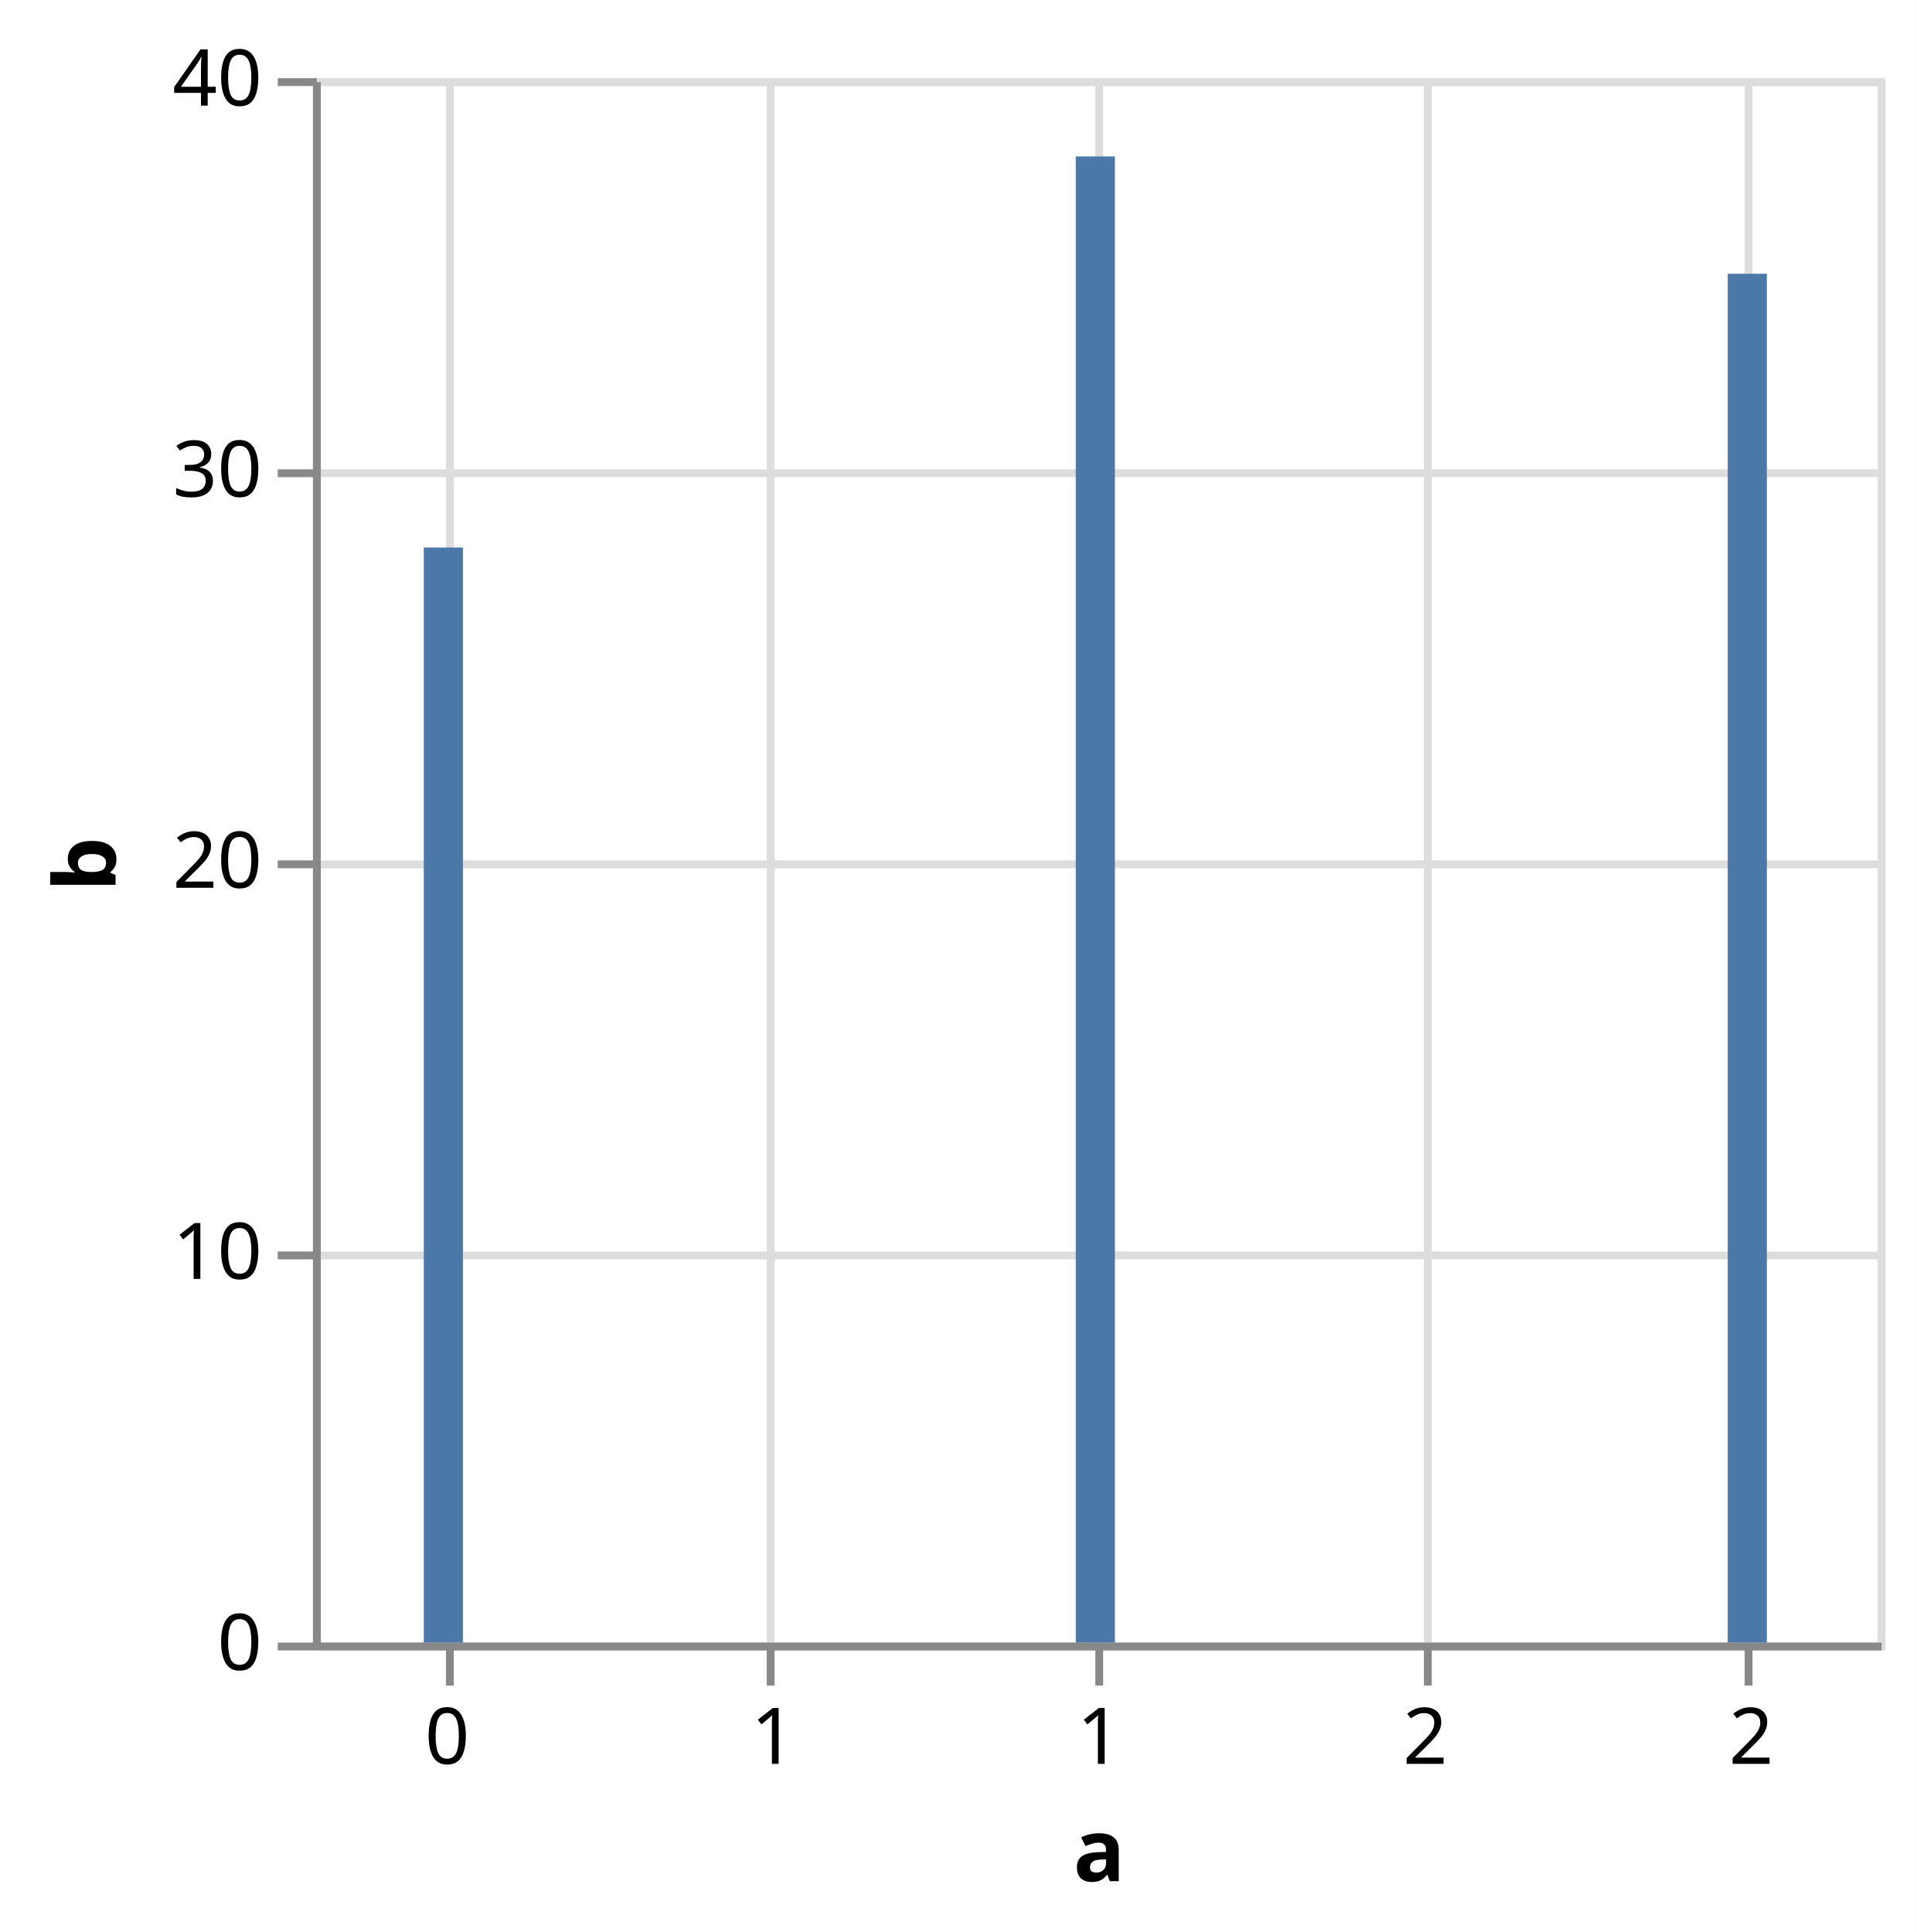
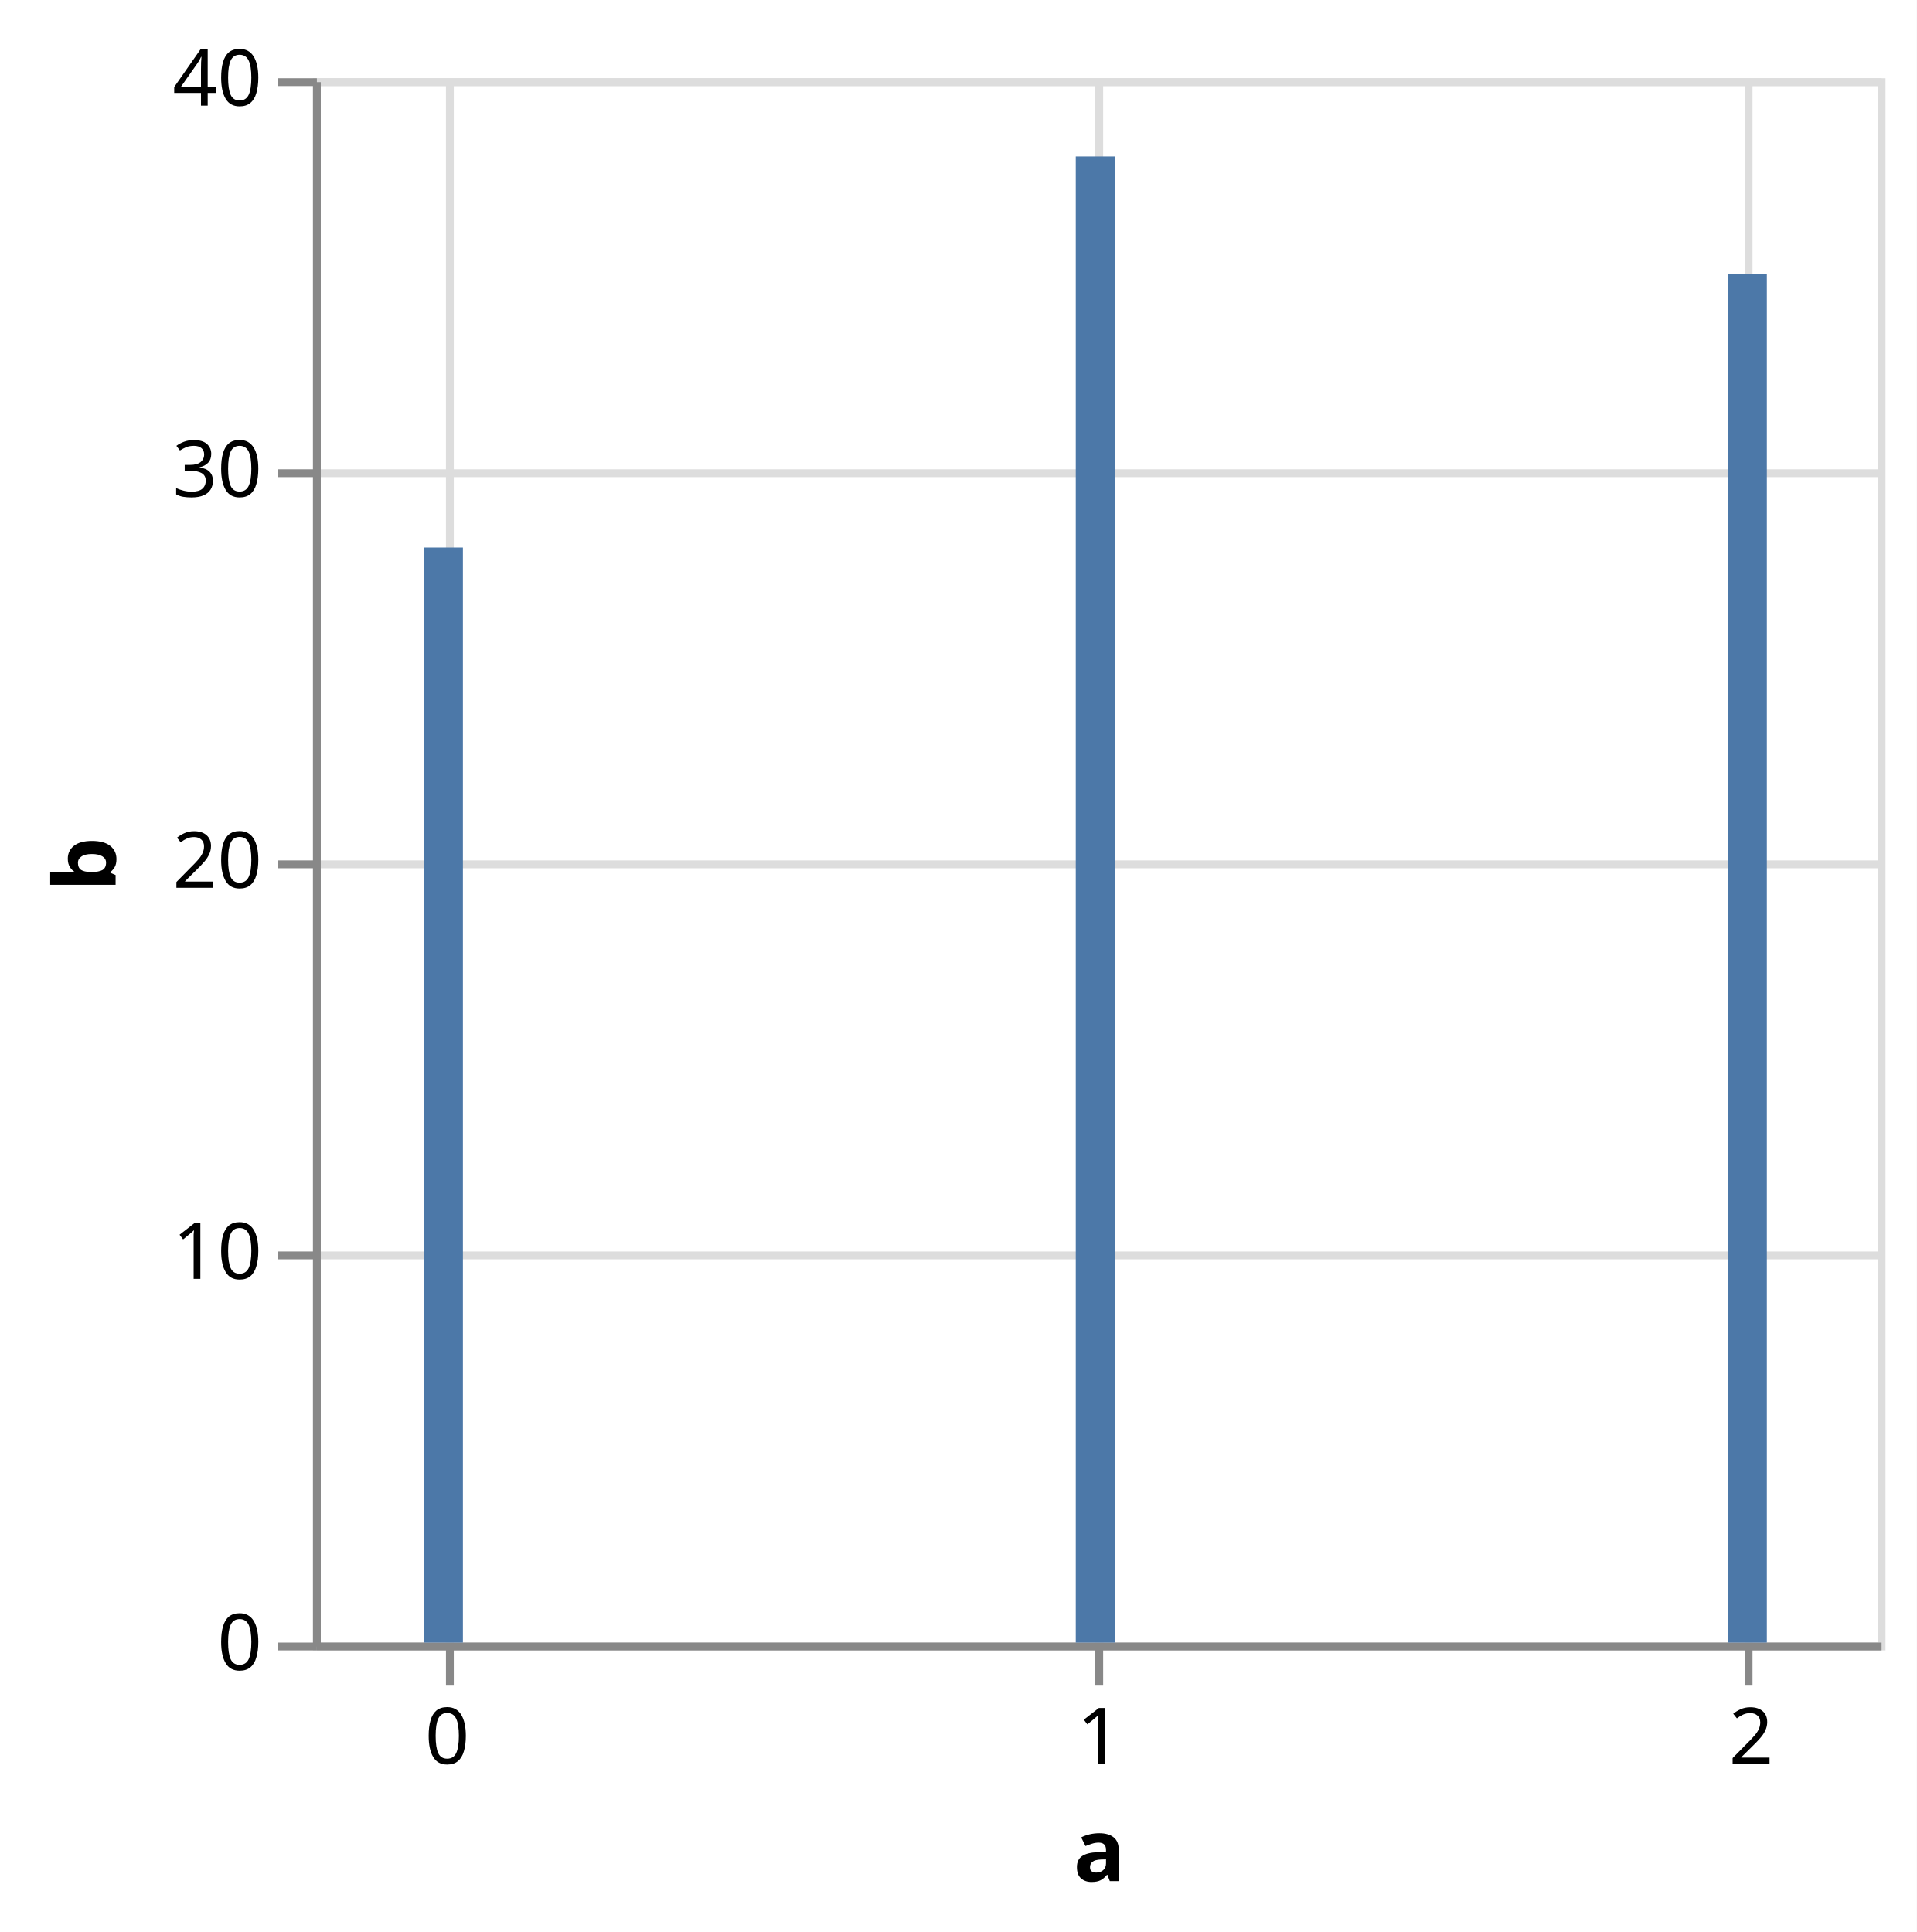
<svg xmlns="http://www.w3.org/2000/svg" version="1.1" class="marks" width="245" height="247" viewBox="0 0 245 247">
  <rect width="245" height="247" fill="white" />
  <g fill="none" stroke-miterlimit="10" transform="translate(40,10)">
    <g class="mark-group role-frame root" role="graphics-object" aria-roledescription="group mark container">
      <g transform="translate(0,0)">
        <path class="background" aria-hidden="true" d="M0.5,0.5h200v200h-200Z" stroke="#ddd" />
        <g>
          <g class="mark-group role-axis" aria-hidden="true">
            <g transform="translate(0.5,200.5)">
              <path class="background" aria-hidden="true" d="M0,0h0v0h0Z" pointer-events="none" />
              <g>
                <g class="mark-rule role-axis-grid" pointer-events="none">
                  <line transform="translate(17,-200)" x2="0" y2="200" stroke="#ddd" stroke-width="1" opacity="1" />
-                   <line transform="translate(58,-200)" x2="0" y2="200" stroke="#ddd" stroke-width="1" opacity="1" />
                  <line transform="translate(100,-200)" x2="0" y2="200" stroke="#ddd" stroke-width="1" opacity="1" />
-                   <line transform="translate(142,-200)" x2="0" y2="200" stroke="#ddd" stroke-width="1" opacity="1" />
                  <line transform="translate(183,-200)" x2="0" y2="200" stroke="#ddd" stroke-width="1" opacity="1" />
                </g>
              </g>
              <path class="foreground" aria-hidden="true" d="" pointer-events="none" display="none" />
            </g>
          </g>
          <g class="mark-group role-axis" aria-hidden="true">
            <g transform="translate(0.5,0.5)">
              <path class="background" aria-hidden="true" d="M0,0h0v0h0Z" pointer-events="none" />
              <g>
                <g class="mark-rule role-axis-grid" pointer-events="none">
                  <line transform="translate(0,200)" x2="200" y2="0" stroke="#ddd" stroke-width="1" opacity="1" />
                  <line transform="translate(0,150)" x2="200" y2="0" stroke="#ddd" stroke-width="1" opacity="1" />
                  <line transform="translate(0,100)" x2="200" y2="0" stroke="#ddd" stroke-width="1" opacity="1" />
                  <line transform="translate(0,50)" x2="200" y2="0" stroke="#ddd" stroke-width="1" opacity="1" />
                  <line transform="translate(0,0)" x2="200" y2="0" stroke="#ddd" stroke-width="1" opacity="1" />
                </g>
              </g>
              <path class="foreground" aria-hidden="true" d="" pointer-events="none" display="none" />
            </g>
          </g>
          <g class="mark-group role-axis" role="graphics-symbol" aria-roledescription="axis" aria-label="X-axis titled 'a' for a linear scale with values from 0 to 2">
            <g transform="translate(0.5,200.5)">
              <path class="background" aria-hidden="true" d="M0,0h0v0h0Z" pointer-events="none" />
              <g>
                <g class="mark-rule role-axis-tick" pointer-events="none">
                  <line transform="translate(17,0)" x2="0" y2="5" stroke="#888" stroke-width="1" opacity="1" />
-                   <line transform="translate(58,0)" x2="0" y2="5" stroke="#888" stroke-width="1" opacity="1" />
                  <line transform="translate(100,0)" x2="0" y2="5" stroke="#888" stroke-width="1" opacity="1" />
-                   <line transform="translate(142,0)" x2="0" y2="5" stroke="#888" stroke-width="1" opacity="1" />
                  <line transform="translate(183,0)" x2="0" y2="5" stroke="#888" stroke-width="1" opacity="1" />
                </g>
                <g class="mark-text role-axis-label" pointer-events="none">
                  <text text-anchor="middle" transform="translate(16.66667,15)" font-family="sans-serif" font-size="10px" fill="#000" opacity="1">0</text>
-                   <text text-anchor="middle" transform="translate(58.33333,15)" font-family="sans-serif" font-size="10px" fill="#000" opacity="1">1</text>
                  <text text-anchor="middle" transform="translate(100,15)" font-family="sans-serif" font-size="10px" fill="#000" opacity="1">1</text>
-                   <text text-anchor="middle" transform="translate(141.6667,15)" font-family="sans-serif" font-size="10px" fill="#000" opacity="1">2</text>
                  <text text-anchor="middle" transform="translate(183.3333,15)" font-family="sans-serif" font-size="10px" fill="#000" opacity="1">2</text>
                </g>
                <g class="mark-rule role-axis-domain" pointer-events="none">
                  <line transform="translate(0,0)" x2="200" y2="0" stroke="#888" stroke-width="1" opacity="1" />
                </g>
                <g class="mark-text role-axis-title" pointer-events="none">
                  <text text-anchor="middle" transform="translate(100,30)" font-family="sans-serif" font-size="11px" font-weight="bold" fill="#000" opacity="1">a</text>
                </g>
              </g>
              <path class="foreground" aria-hidden="true" d="" pointer-events="none" display="none" />
            </g>
          </g>
          <g class="mark-group role-axis" role="graphics-symbol" aria-roledescription="axis" aria-label="Y-axis titled 'b' for a linear scale with values from 0 to 40">
            <g transform="translate(0.5,0.5)">
              <path class="background" aria-hidden="true" d="M0,0h0v0h0Z" pointer-events="none" />
              <g>
                <g class="mark-rule role-axis-tick" pointer-events="none">
                  <line transform="translate(0,200)" x2="-5" y2="0" stroke="#888" stroke-width="1" opacity="1" />
                  <line transform="translate(0,150)" x2="-5" y2="0" stroke="#888" stroke-width="1" opacity="1" />
                  <line transform="translate(0,100)" x2="-5" y2="0" stroke="#888" stroke-width="1" opacity="1" />
                  <line transform="translate(0,50)" x2="-5" y2="0" stroke="#888" stroke-width="1" opacity="1" />
                  <line transform="translate(0,0)" x2="-5" y2="0" stroke="#888" stroke-width="1" opacity="1" />
                </g>
                <g class="mark-text role-axis-label" pointer-events="none">
                  <text text-anchor="end" transform="translate(-7,203)" font-family="sans-serif" font-size="10px" fill="#000" opacity="1">0</text>
                  <text text-anchor="end" transform="translate(-7,153)" font-family="sans-serif" font-size="10px" fill="#000" opacity="1">10</text>
                  <text text-anchor="end" transform="translate(-7,103)" font-family="sans-serif" font-size="10px" fill="#000" opacity="1">20</text>
                  <text text-anchor="end" transform="translate(-7,53)" font-family="sans-serif" font-size="10px" fill="#000" opacity="1">30</text>
                  <text text-anchor="end" transform="translate(-7,3)" font-family="sans-serif" font-size="10px" fill="#000" opacity="1">40</text>
                </g>
                <g class="mark-rule role-axis-domain" pointer-events="none">
                  <line transform="translate(0,200)" x2="0" y2="-200" stroke="#888" stroke-width="1" opacity="1" />
                </g>
                <g class="mark-text role-axis-title" pointer-events="none">
                  <text text-anchor="middle" transform="translate(-23.72461,100) rotate(-90) translate(0,-2)" font-family="sans-serif" font-size="11px" font-weight="bold" fill="#000" opacity="1">b</text>
                </g>
              </g>
              <path class="foreground" aria-hidden="true" d="" pointer-events="none" display="none" />
            </g>
          </g>
          <g class="mark-rect role-mark marks" role="graphics-object" aria-roledescription="rect mark container">
            <path aria-label="a: 0; b: 28" role="graphics-symbol" aria-roledescription="bar" d="M14.167,60h5v140h-5Z" fill="#4c78a8" />
            <path aria-label="a: 1; b: 38" role="graphics-symbol" aria-roledescription="bar" d="M97.5,10h5v190h-5Z" fill="#4c78a8" />
            <path aria-label="a: 2; b: 35" role="graphics-symbol" aria-roledescription="bar" d="M180.833,25h5v175h-5Z" fill="#4c78a8" />
          </g>
        </g>
        <path class="foreground" aria-hidden="true" d="" display="none" />
      </g>
    </g>
  </g>
</svg>
